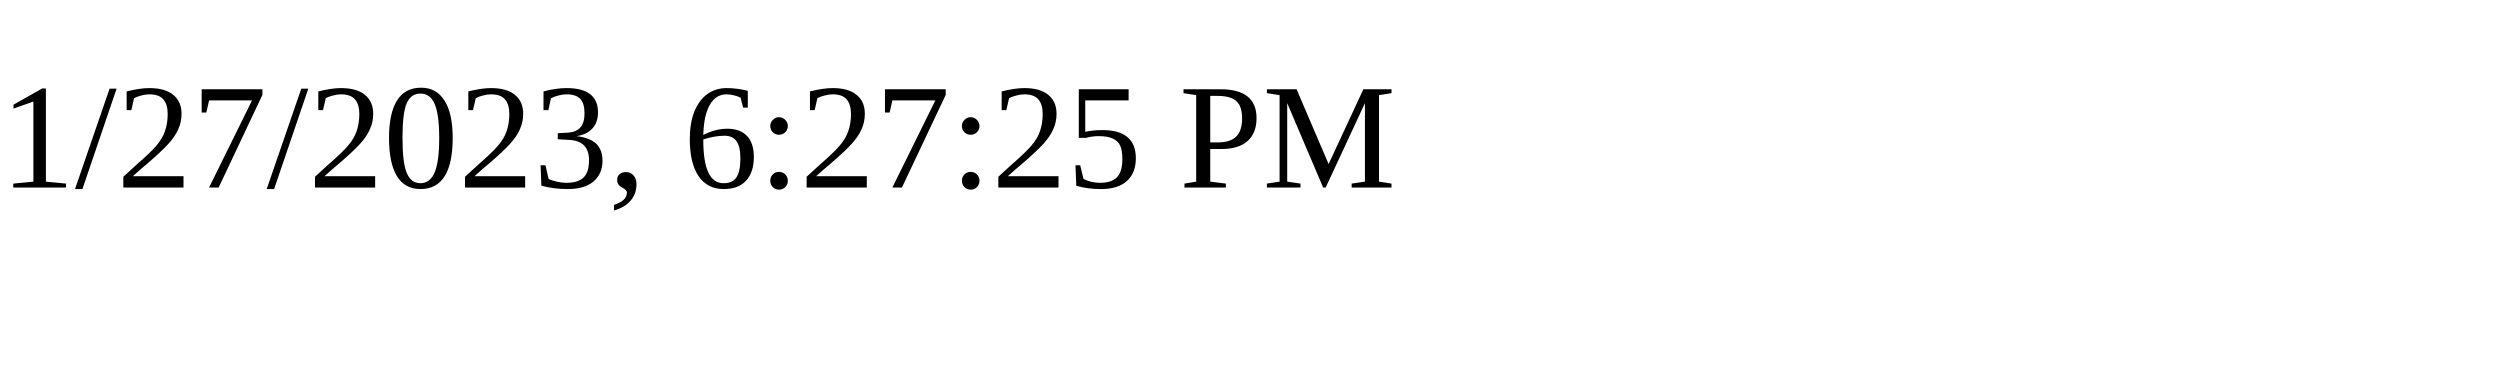
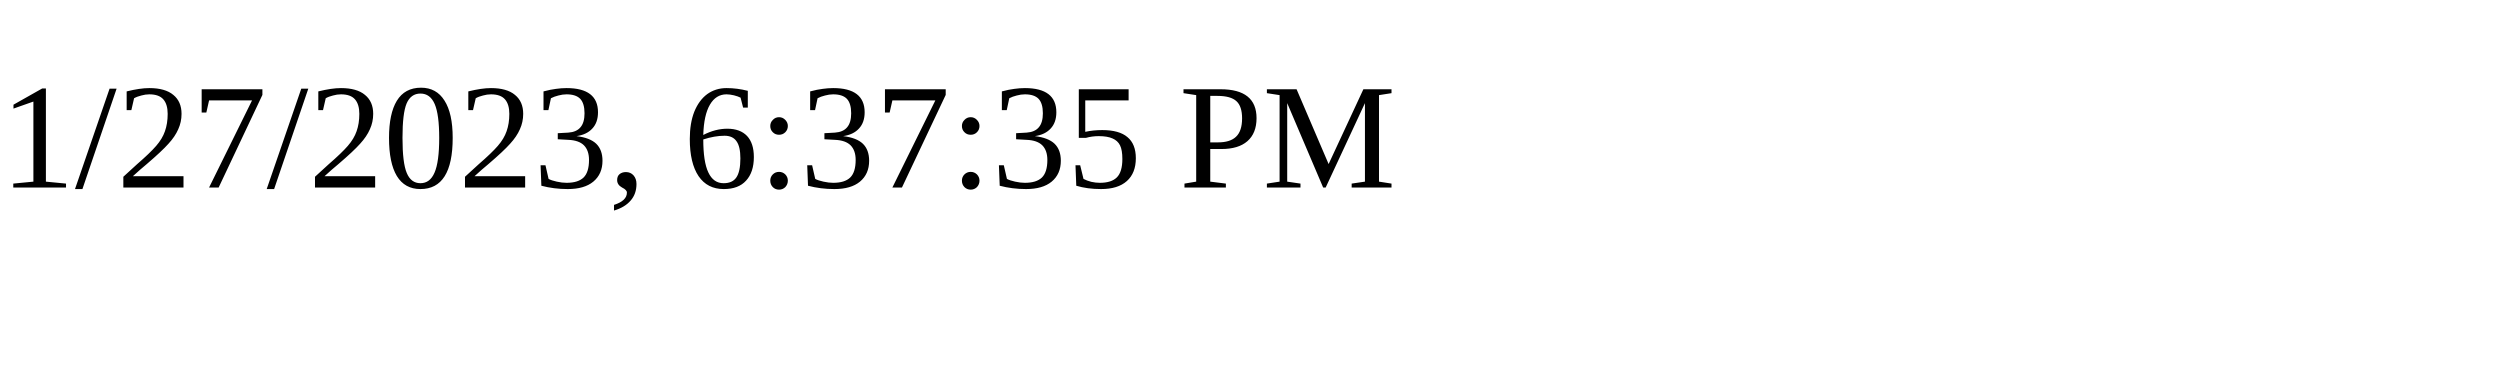
<svg xmlns="http://www.w3.org/2000/svg" height="30" width="200">
-   <text x="0" y="15">1/27/2023, 6:27:25 PM</text>
+   <text x="0" y="15">1/27/2023, 6:37:35 PM</text>
</svg>
